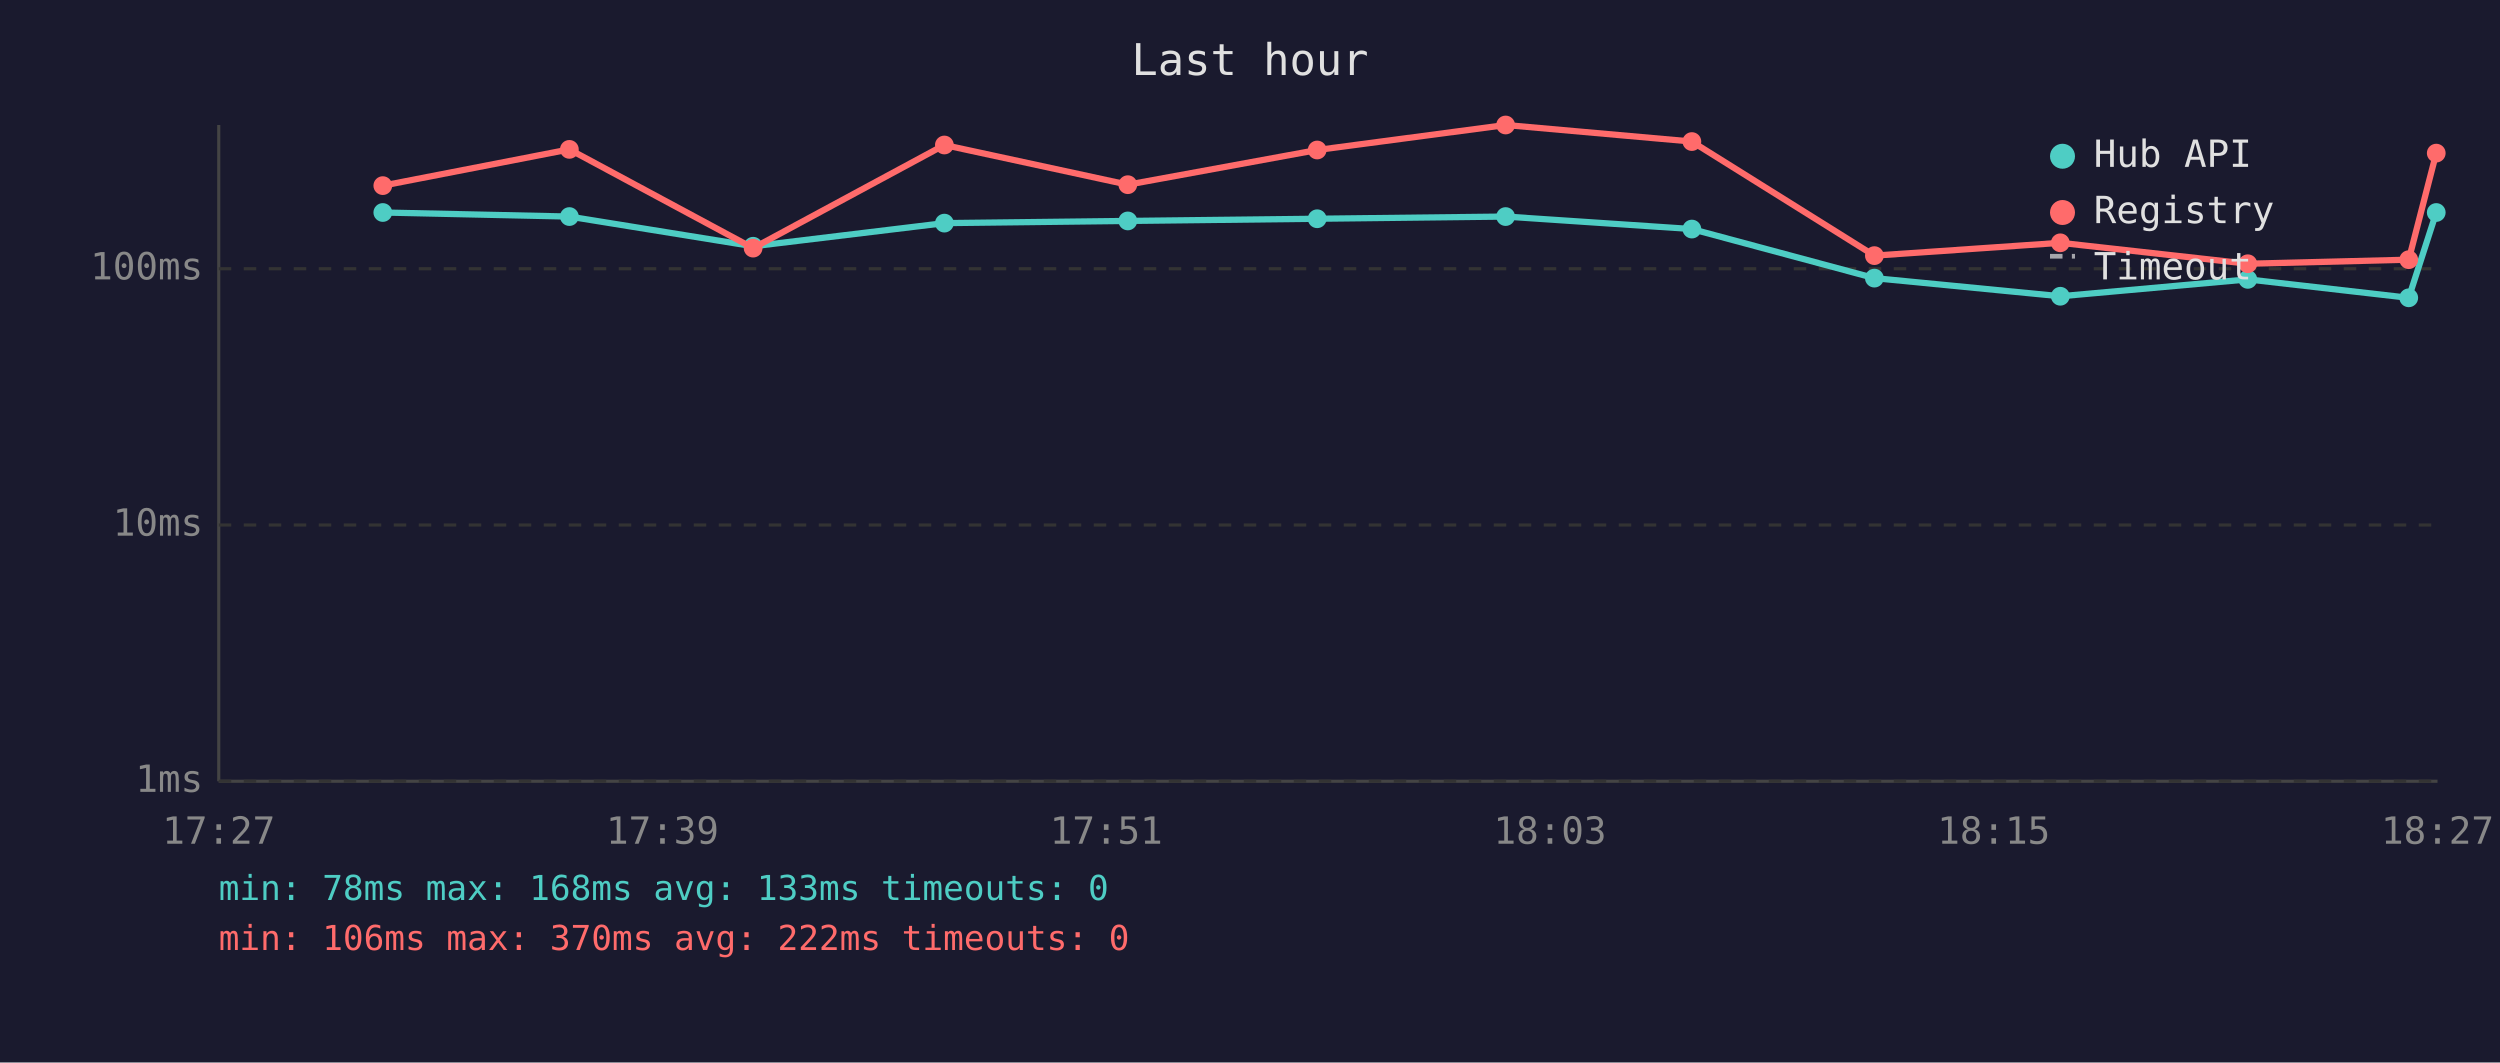
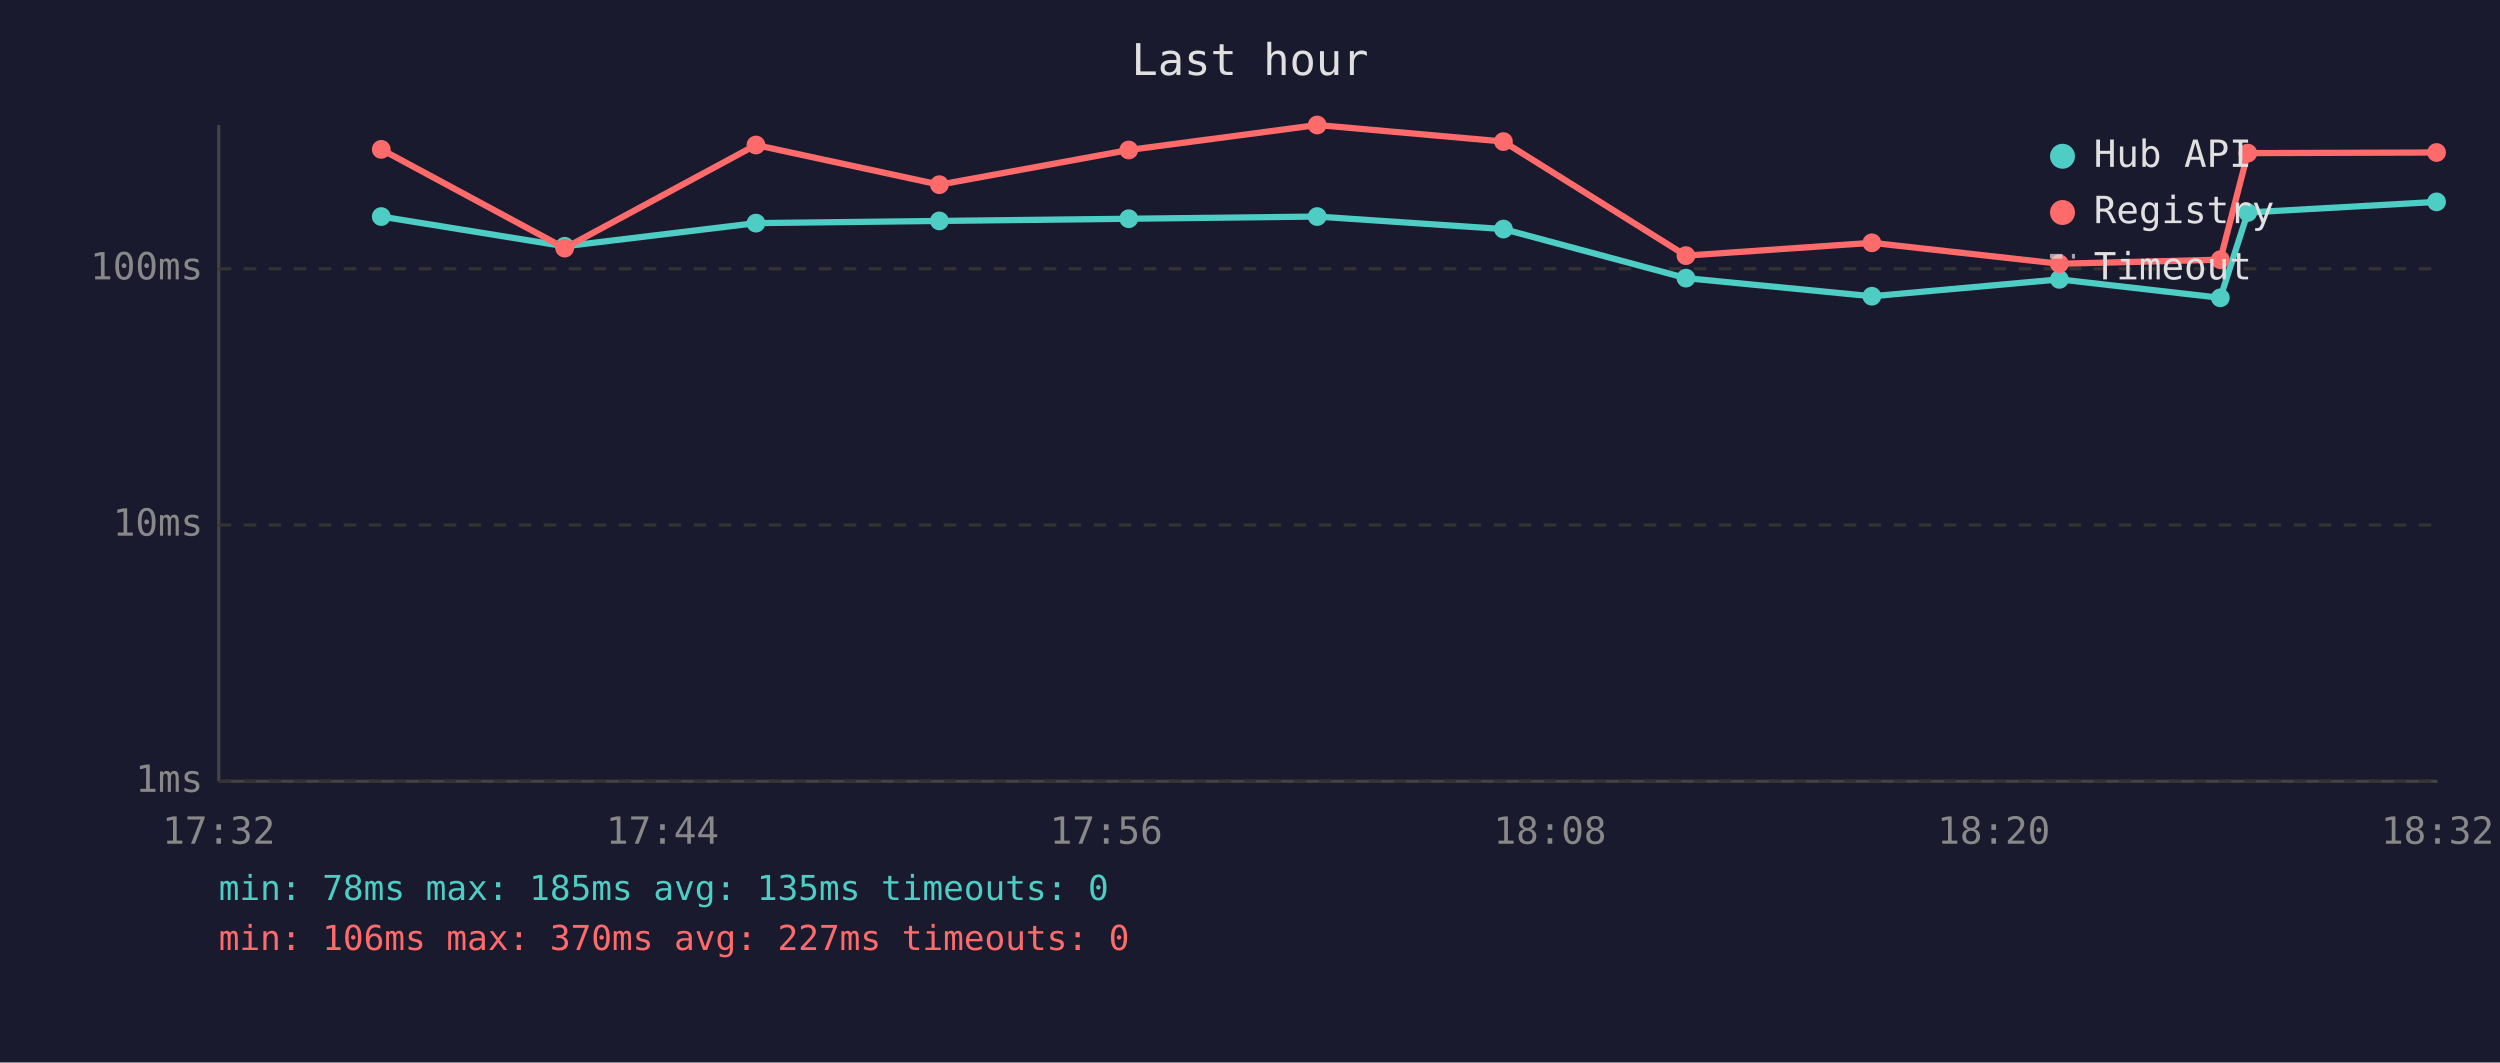
<svg xmlns="http://www.w3.org/2000/svg" viewBox="0 0 800 340" font-family="monospace" font-size="12">
  <rect width="800" height="340" fill="#1a1a2e" />
  <text x="400" y="24" fill="#e0e0e0" font-size="14" text-anchor="middle">Last hour</text>
  <line x1="70" y1="40" x2="70" y2="250" stroke="#444" stroke-width="1" />
  <line x1="70" y1="250" x2="780" y2="250" stroke="#444" stroke-width="1" />
  <line x1="70" y1="250" x2="780" y2="250" stroke="#333" stroke-width="1" stroke-dasharray="4" />
  <text x="65" y="250" fill="#888" text-anchor="end" dominant-baseline="middle">1ms</text>
  <line x1="70" y1="168" x2="780" y2="168" stroke="#333" stroke-width="1" stroke-dasharray="4" />
  <text x="65" y="168" fill="#888" text-anchor="end" dominant-baseline="middle">10ms</text>
  <line x1="70" y1="86" x2="780" y2="86" stroke="#333" stroke-width="1" stroke-dasharray="4" />
  <text x="65" y="86" fill="#888" text-anchor="end" dominant-baseline="middle">100ms</text>
-   <text x="70" y="270" fill="#888" text-anchor="middle">17:27</text>
-   <text x="212" y="270" fill="#888" text-anchor="middle">17:39</text>
-   <text x="354" y="270" fill="#888" text-anchor="middle">17:51</text>
-   <text x="496" y="270" fill="#888" text-anchor="middle">18:03</text>
-   <text x="638" y="270" fill="#888" text-anchor="middle">18:15</text>
-   <text x="780" y="270" fill="#888" text-anchor="middle">18:27</text>
-   <polyline points="122.5,68.0 182.2,69.3 241.0,78.8 302.2,71.4 360.9,70.7 421.5,70.0 481.8,69.3 541.4,73.3 599.8,89.0 659.3,94.8 719.3,89.4 770.8,95.3 779.6,68.0" fill="none" stroke="#4ecdc4" stroke-width="2" opacity="1" />
-   <circle cx="122.5" cy="68.0" r="3" fill="#4ecdc4" />
-   <circle cx="182.2" cy="69.3" r="3" fill="#4ecdc4" />
-   <circle cx="241.0" cy="78.8" r="3" fill="#4ecdc4" />
-   <circle cx="302.2" cy="71.4" r="3" fill="#4ecdc4" />
-   <circle cx="360.9" cy="70.7" r="3" fill="#4ecdc4" />
-   <circle cx="421.5" cy="70.0" r="3" fill="#4ecdc4" />
-   <circle cx="481.8" cy="69.3" r="3" fill="#4ecdc4" />
-   <circle cx="541.4" cy="73.3" r="3" fill="#4ecdc4" />
-   <circle cx="599.8" cy="89.0" r="3" fill="#4ecdc4" />
-   <circle cx="659.3" cy="94.8" r="3" fill="#4ecdc4" />
-   <circle cx="719.3" cy="89.4" r="3" fill="#4ecdc4" />
-   <circle cx="770.8" cy="95.3" r="3" fill="#4ecdc4" />
-   <circle cx="779.6" cy="68.0" r="3" fill="#4ecdc4" />
-   <polyline points="122.5,59.4 182.2,47.8 241.0,79.4 302.2,46.4 360.9,59.1 421.5,48.0 481.8,40.0 541.4,45.3 599.8,81.8 659.3,77.7 719.3,84.4 770.8,83.1 779.6,49.0" fill="none" stroke="#ff6b6b" stroke-width="2" opacity="1" />
-   <circle cx="122.5" cy="59.4" r="3" fill="#ff6b6b" />
-   <circle cx="182.2" cy="47.8" r="3" fill="#ff6b6b" />
-   <circle cx="241.0" cy="79.4" r="3" fill="#ff6b6b" />
-   <circle cx="302.2" cy="46.4" r="3" fill="#ff6b6b" />
-   <circle cx="360.9" cy="59.1" r="3" fill="#ff6b6b" />
-   <circle cx="421.5" cy="48.0" r="3" fill="#ff6b6b" />
-   <circle cx="481.8" cy="40.0" r="3" fill="#ff6b6b" />
-   <circle cx="541.4" cy="45.3" r="3" fill="#ff6b6b" />
-   <circle cx="599.8" cy="81.8" r="3" fill="#ff6b6b" />
-   <circle cx="659.3" cy="77.7" r="3" fill="#ff6b6b" />
-   <circle cx="719.3" cy="84.4" r="3" fill="#ff6b6b" />
-   <circle cx="770.8" cy="83.1" r="3" fill="#ff6b6b" />
-   <circle cx="779.6" cy="49.0" r="3" fill="#ff6b6b" />
+   <text x="70" y="270" fill="#888" text-anchor="middle">17:32</text>
+   <text x="212" y="270" fill="#888" text-anchor="middle">17:44</text>
+   <text x="354" y="270" fill="#888" text-anchor="middle">17:56</text>
+   <text x="496" y="270" fill="#888" text-anchor="middle">18:08</text>
+   <text x="638" y="270" fill="#888" text-anchor="middle">18:20</text>
+   <text x="780" y="270" fill="#888" text-anchor="middle">18:32</text>
+   <polyline points="122.0,69.3 180.7,78.8 241.9,71.4 300.6,70.7 361.2,70.0 421.5,69.3 481.1,73.3 539.5,89.0 599.0,94.8 659.0,89.4 710.5,95.3 719.3,68.0 779.7,64.6" fill="none" stroke="#4ecdc4" stroke-width="2" opacity="1" />
+   <circle cx="122.0" cy="69.3" r="3" fill="#4ecdc4" />
+   <circle cx="180.7" cy="78.8" r="3" fill="#4ecdc4" />
+   <circle cx="241.9" cy="71.4" r="3" fill="#4ecdc4" />
+   <circle cx="300.6" cy="70.7" r="3" fill="#4ecdc4" />
+   <circle cx="361.2" cy="70.0" r="3" fill="#4ecdc4" />
+   <circle cx="421.5" cy="69.3" r="3" fill="#4ecdc4" />
+   <circle cx="481.1" cy="73.3" r="3" fill="#4ecdc4" />
+   <circle cx="539.5" cy="89.0" r="3" fill="#4ecdc4" />
+   <circle cx="599.0" cy="94.8" r="3" fill="#4ecdc4" />
+   <circle cx="659.0" cy="89.4" r="3" fill="#4ecdc4" />
+   <circle cx="710.5" cy="95.3" r="3" fill="#4ecdc4" />
+   <circle cx="719.3" cy="68.0" r="3" fill="#4ecdc4" />
+   <circle cx="779.7" cy="64.6" r="3" fill="#4ecdc4" />
+   <polyline points="122.0,47.8 180.7,79.4 241.9,46.4 300.6,59.1 361.2,48.0 421.5,40.0 481.1,45.3 539.5,81.8 599.0,77.7 659.0,84.4 710.5,83.1 719.3,49.0 779.7,48.8" fill="none" stroke="#ff6b6b" stroke-width="2" opacity="1" />
+   <circle cx="122.0" cy="47.8" r="3" fill="#ff6b6b" />
+   <circle cx="180.7" cy="79.4" r="3" fill="#ff6b6b" />
+   <circle cx="241.9" cy="46.4" r="3" fill="#ff6b6b" />
+   <circle cx="300.6" cy="59.1" r="3" fill="#ff6b6b" />
+   <circle cx="361.2" cy="48.0" r="3" fill="#ff6b6b" />
+   <circle cx="421.5" cy="40.0" r="3" fill="#ff6b6b" />
+   <circle cx="481.1" cy="45.3" r="3" fill="#ff6b6b" />
+   <circle cx="539.5" cy="81.8" r="3" fill="#ff6b6b" />
+   <circle cx="599.0" cy="77.7" r="3" fill="#ff6b6b" />
+   <circle cx="659.0" cy="84.4" r="3" fill="#ff6b6b" />
+   <circle cx="710.5" cy="83.1" r="3" fill="#ff6b6b" />
+   <circle cx="719.3" cy="49.0" r="3" fill="#ff6b6b" />
+   <circle cx="779.7" cy="48.8" r="3" fill="#ff6b6b" />
  <circle cx="660" cy="50" r="4" fill="#4ecdc4" />
  <text x="670" y="50" fill="#e0e0e0" dominant-baseline="middle">Hub API</text>
  <circle cx="660" cy="68" r="4" fill="#ff6b6b" />
  <text x="670" y="68" fill="#e0e0e0" dominant-baseline="middle">Registry</text>
  <line x1="656" y1="82" x2="664" y2="82" stroke="#e0e0e0" stroke-width="1.5" stroke-dasharray="4,3" opacity="0.7" />
  <text x="670" y="86" fill="#e0e0e0" dominant-baseline="middle">Timeout</text>
-   <text x="70" y="288" fill="#4ecdc4" font-size="11">min: 78ms  max: 168ms  avg: 133ms  timeouts: 0</text>
-   <text x="70" y="304" fill="#ff6b6b" font-size="11">min: 106ms  max: 370ms  avg: 222ms  timeouts: 0</text>
+   <text x="70" y="288" fill="#4ecdc4" font-size="11">min: 78ms  max: 185ms  avg: 135ms  timeouts: 0</text>
+   <text x="70" y="304" fill="#ff6b6b" font-size="11">min: 106ms  max: 370ms  avg: 227ms  timeouts: 0</text>
</svg>
